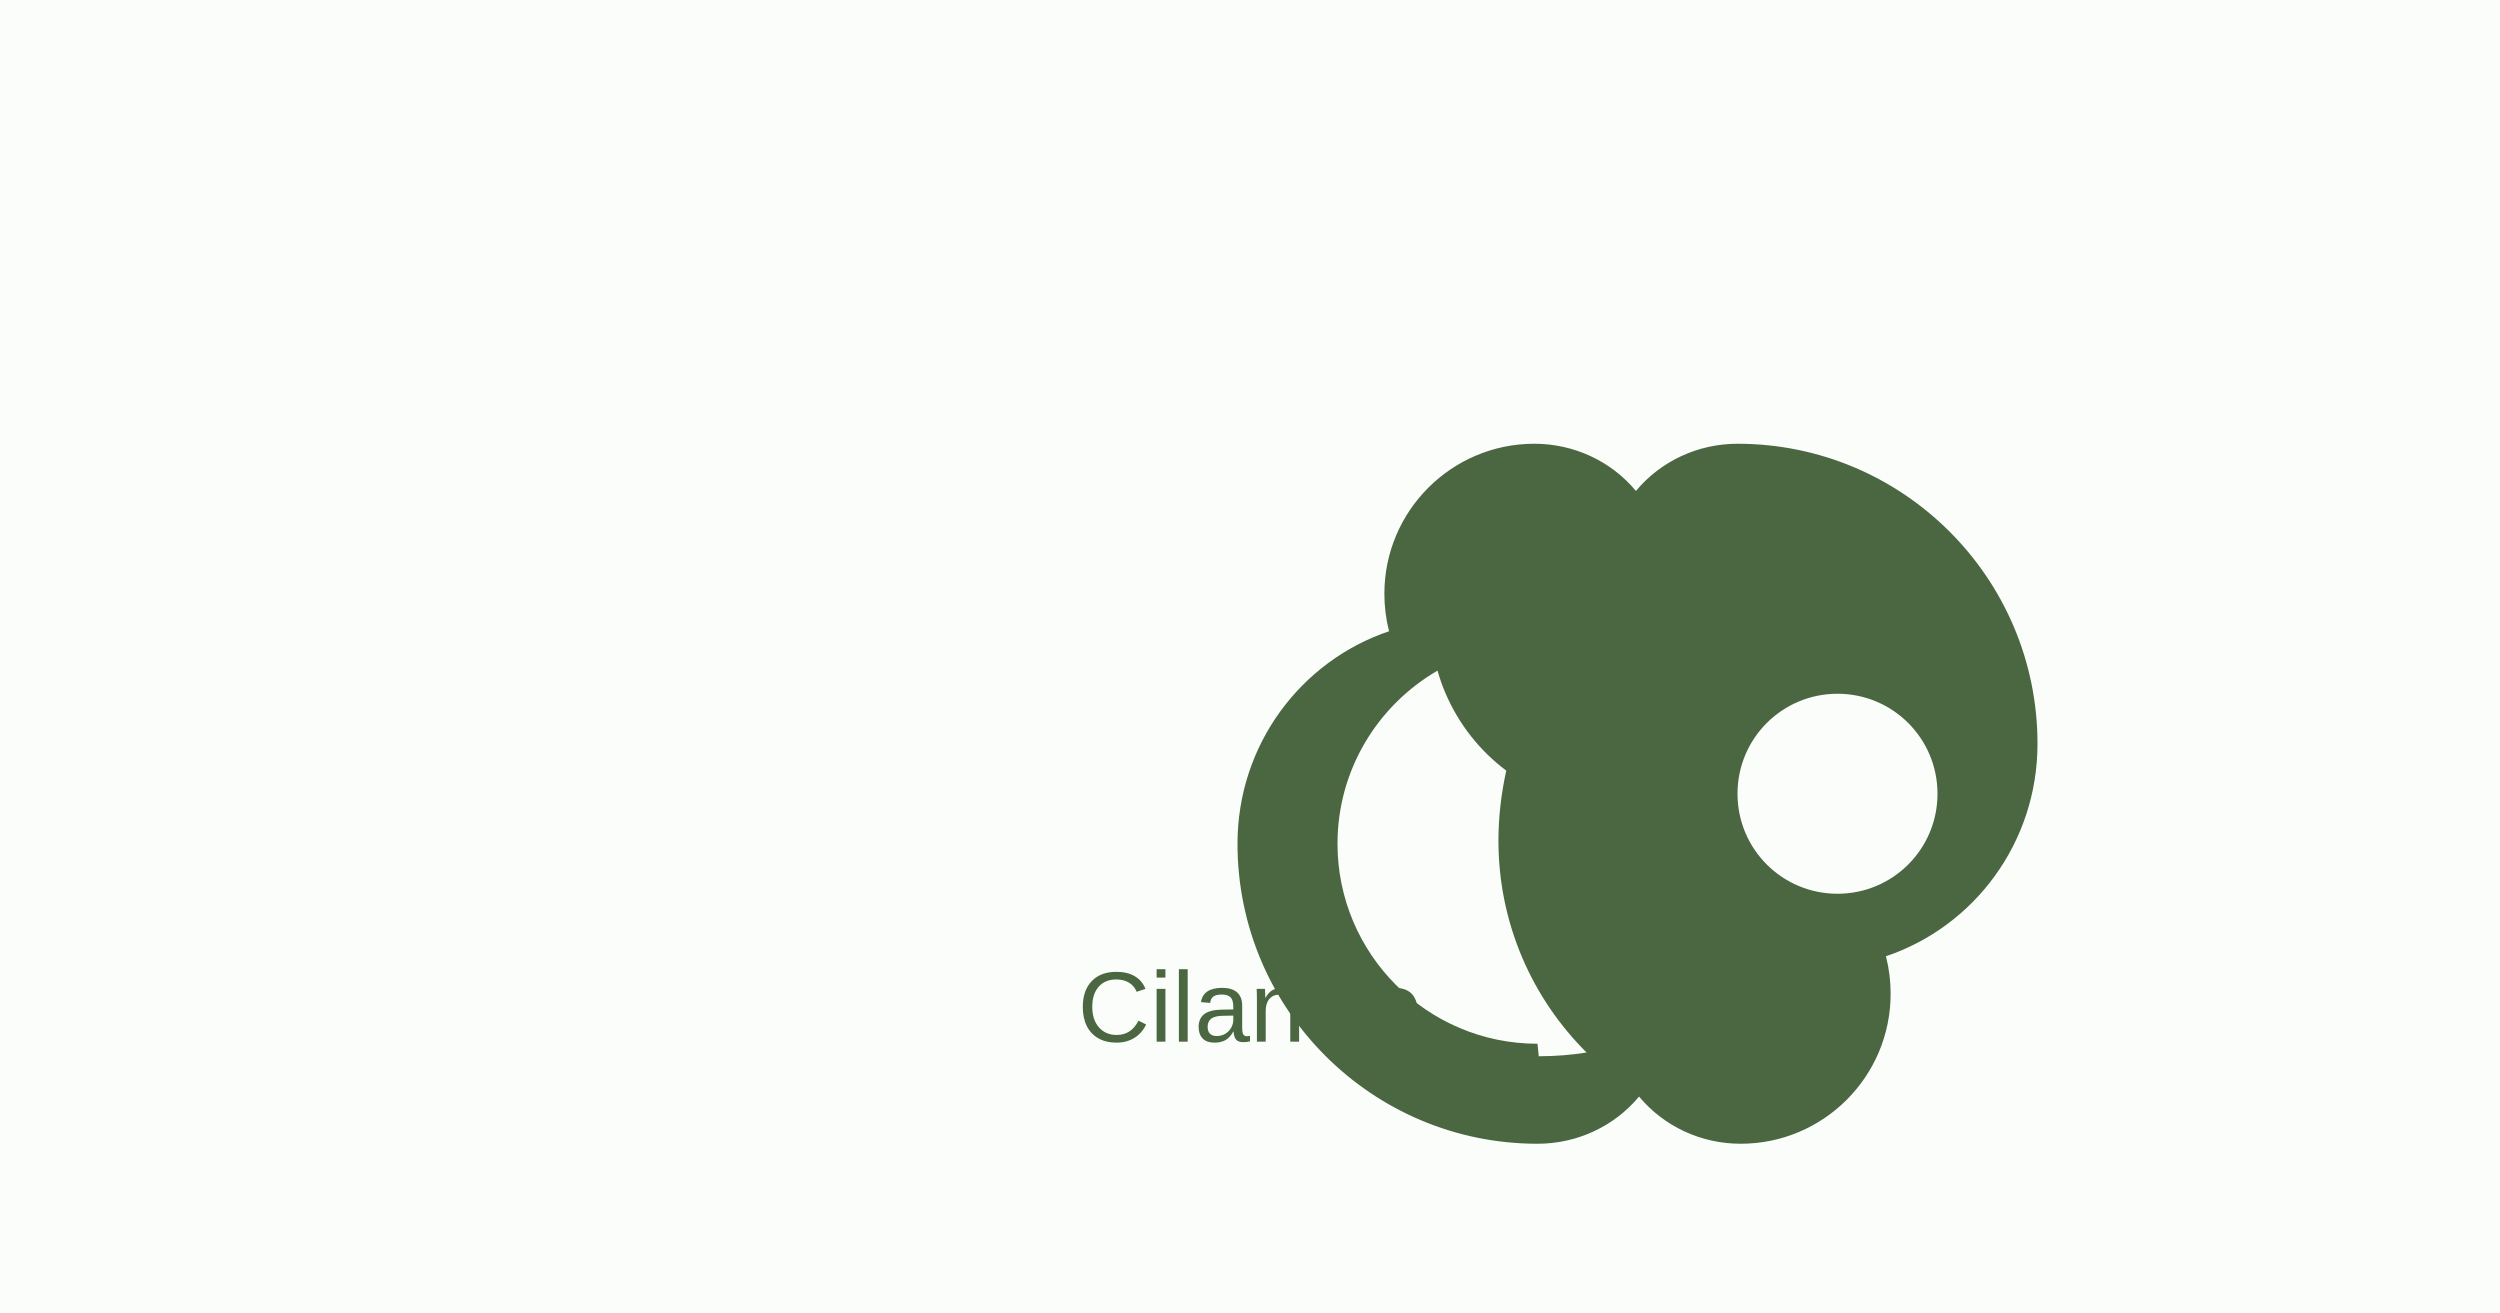
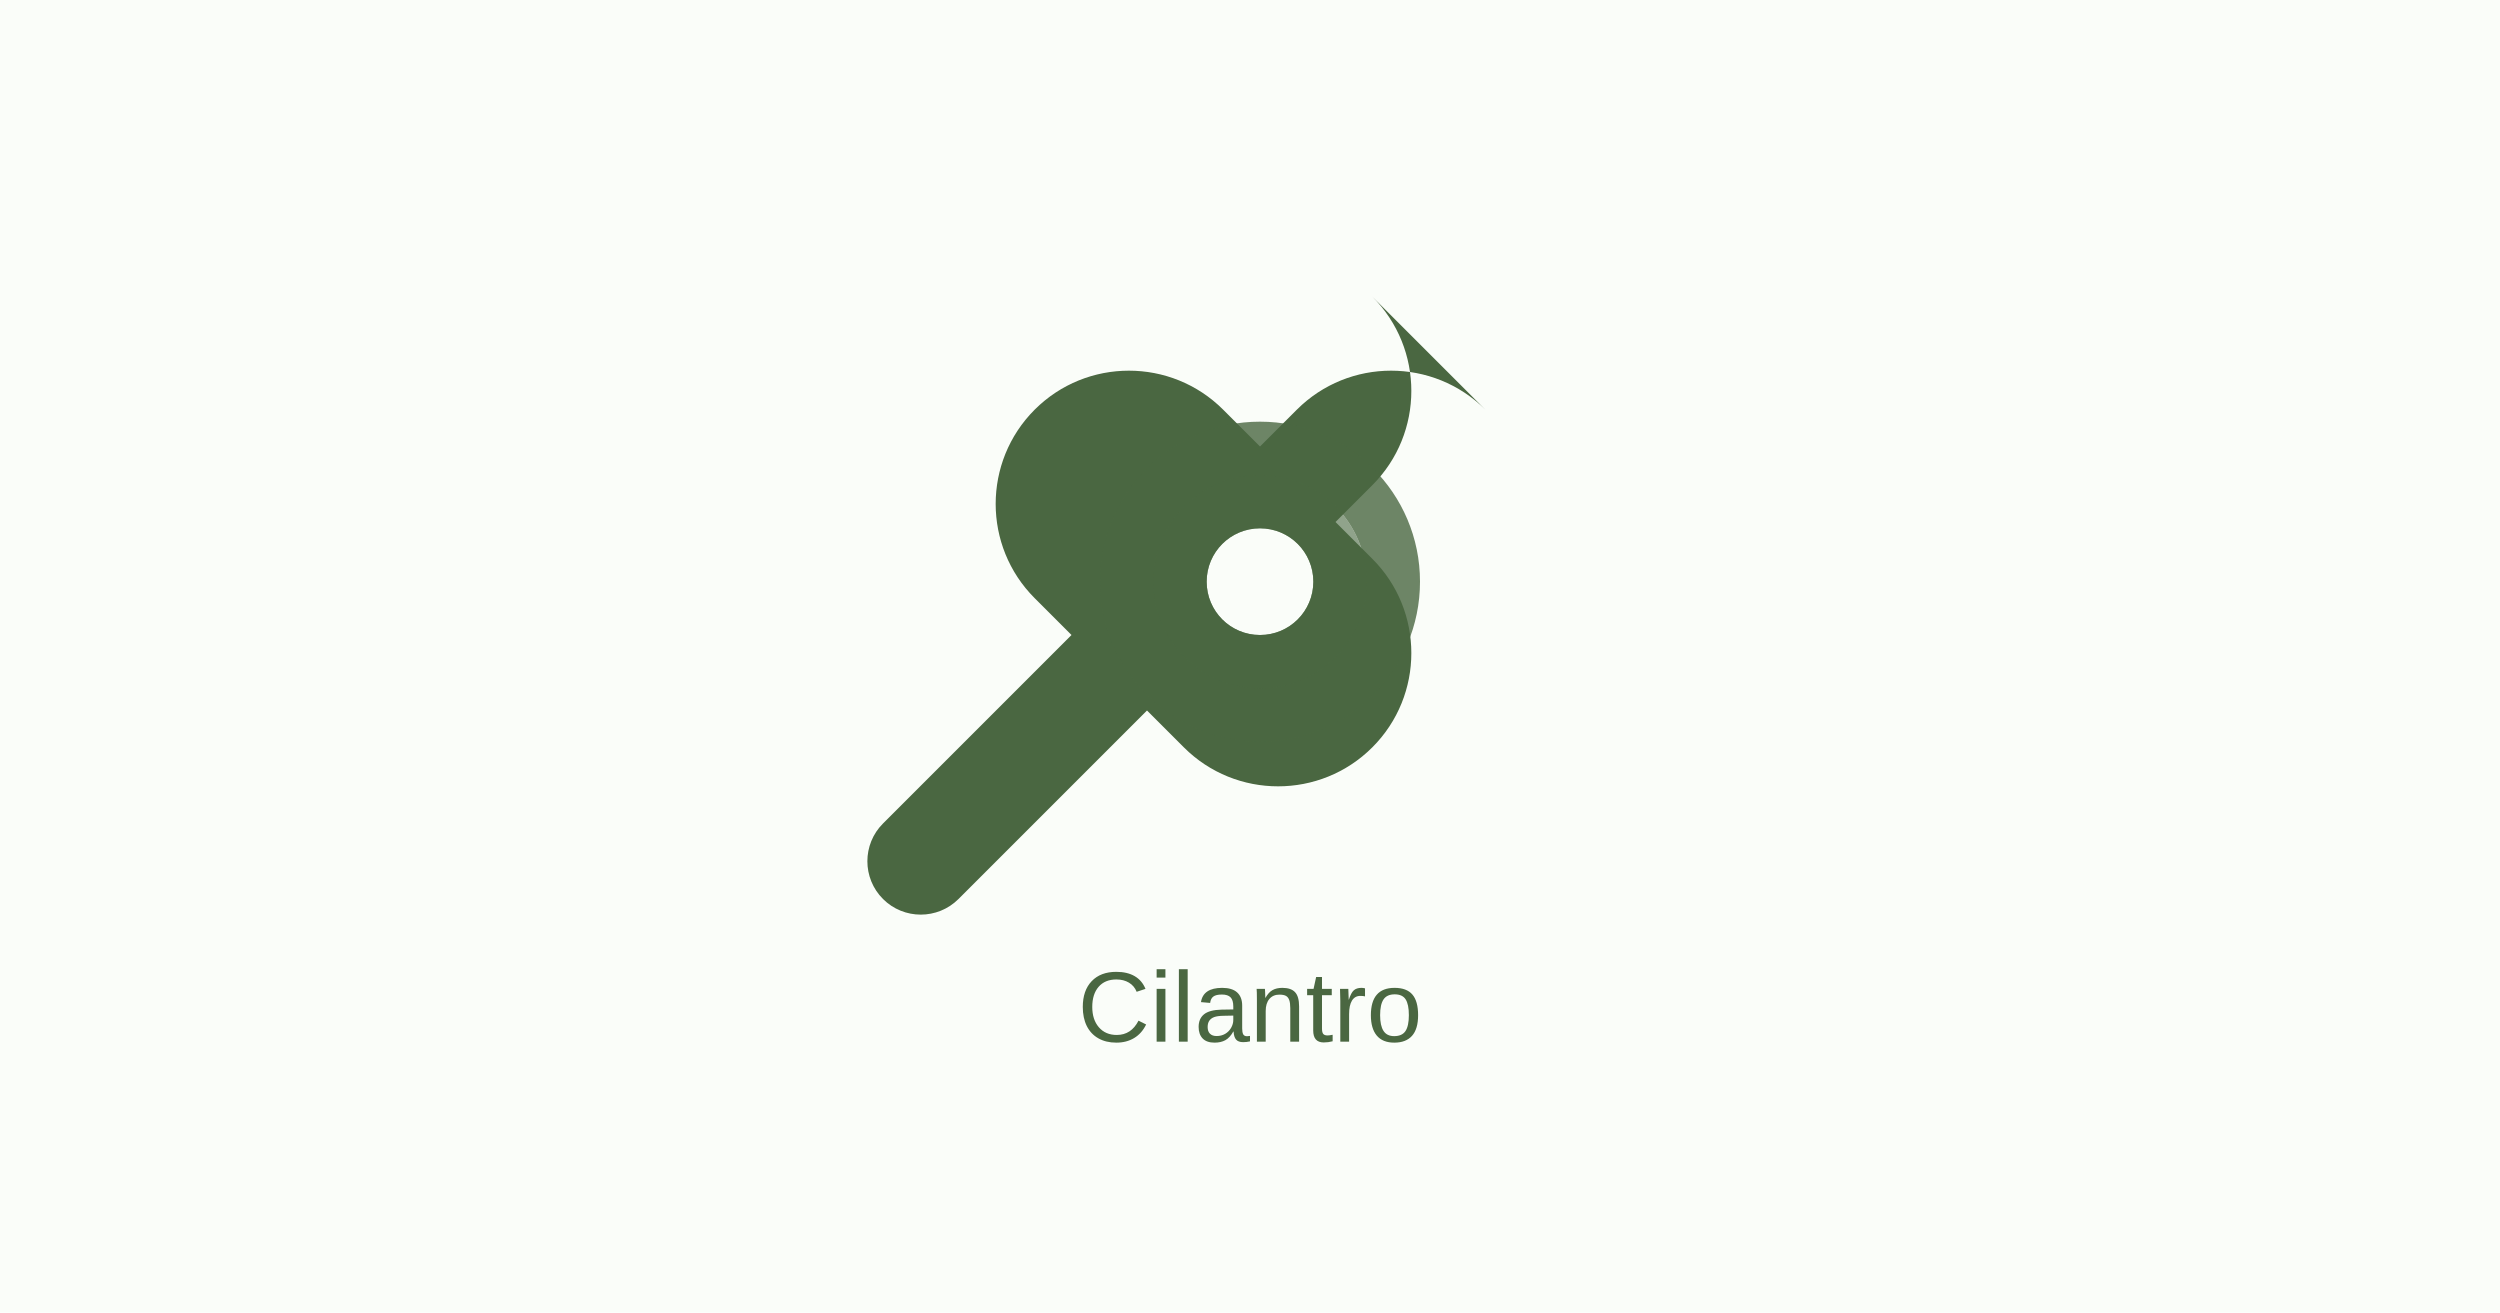
<svg xmlns="http://www.w3.org/2000/svg" viewBox="0 0 1200 630" width="1200" height="630">
  <rect width="1200" height="630" fill="#FAFDF9" />
-   <g transform="translate(450,165) scale(1.5)">
-     <path fill="#4A6741" d="M256 32c-12.6 0-24.5 5.5-32.5 15.1C215.5 37.5 203.6 32 191 32c-26.5 0-48 21.5-48 48 0 4.1.5 8.1 1.5 12C116.3 101.5 96 128.3 96 160c0 53 43 96 96 96 12.6 0 24.5-5.5 32.5-15.1 8 9.6 19.9 15.1 32.5 15.1 26.5 0 48-21.5 48-48 0-4.1-.5-8.1-1.5-12 28.2-9.5 48.5-36.3 48.5-68 0-53-43-96-96-96zm-64 192c-35.3 0-64-28.7-64-64 0-23.7 12.9-44.3 32-55.4.7 2.4 1.5 4.8 2.5 7.1 4.3 10.1 11.1 18.6 19.5 24.9-1.6 7.3-2.5 14.8-2.5 22.4 0 26.5 10.8 50.5 28.2 67.8-5 .8-10.1 1.2-15.3 1.2zm128-80c0 17.7-14.3 32-32 32s-32-14.3-32-32 14.3-32 32-32 32 14.3 32 32z" />
+   <g transform="translate(400,100) scale(0.8)">
+     <path fill="#4A6741" d="M391.2 120.8c-31.2-31.2-81.9-31.2-113.1 0l-22.1 22.1-22.1-22.1c-31.2-31.2-81.9-31.2-113.1 0-31.2 31.2-31.2 81.9 0 113.1l22.1 22.1-113.1 113.1c-12.5 12.5-12.5 32.8 0 45.3s32.8 12.5 45.3 0l113.1-113.1 22.1 22.1c31.2 31.2 81.9 31.2 113.1 0 31.2-31.2 31.2-81.9 0-113.1l-22.1-22.1 22.1-22.1c31.2-31.2 31.2-81.9 0-113.1zM256 256c-17.7 0-32-14.3-32-32s14.3-32 32-32 32 14.3 32 32-14.3 32-32 32z" />
+     <path fill="#4A6741" opacity="0.8" d="M256 128c-53 0-96 43-96 96s43 96 96 96 96-43 96-96-43-96-96-96zm0 160c-35.3 0-64-28.7-64-64s28.7-64 64-64 64 28.7 64 64-28.7 64-64 64z" />
+     <path fill="#4A6741" opacity="0.6" d="M320 224c0 35.3-28.7 64-64 64s-64-28.7-64-64 28.7-64 64-64 64 28.7 64 64zm-96 0c0 17.7 14.3 32 32 32s32-14.3 32-32-14.3-32-32-32-32 14.3-32 32z" />
  </g>
  <text x="600" y="500" text-anchor="middle" font-family="Arial" font-size="48" fill="#4A6741">Cilantro</text>
</svg>
